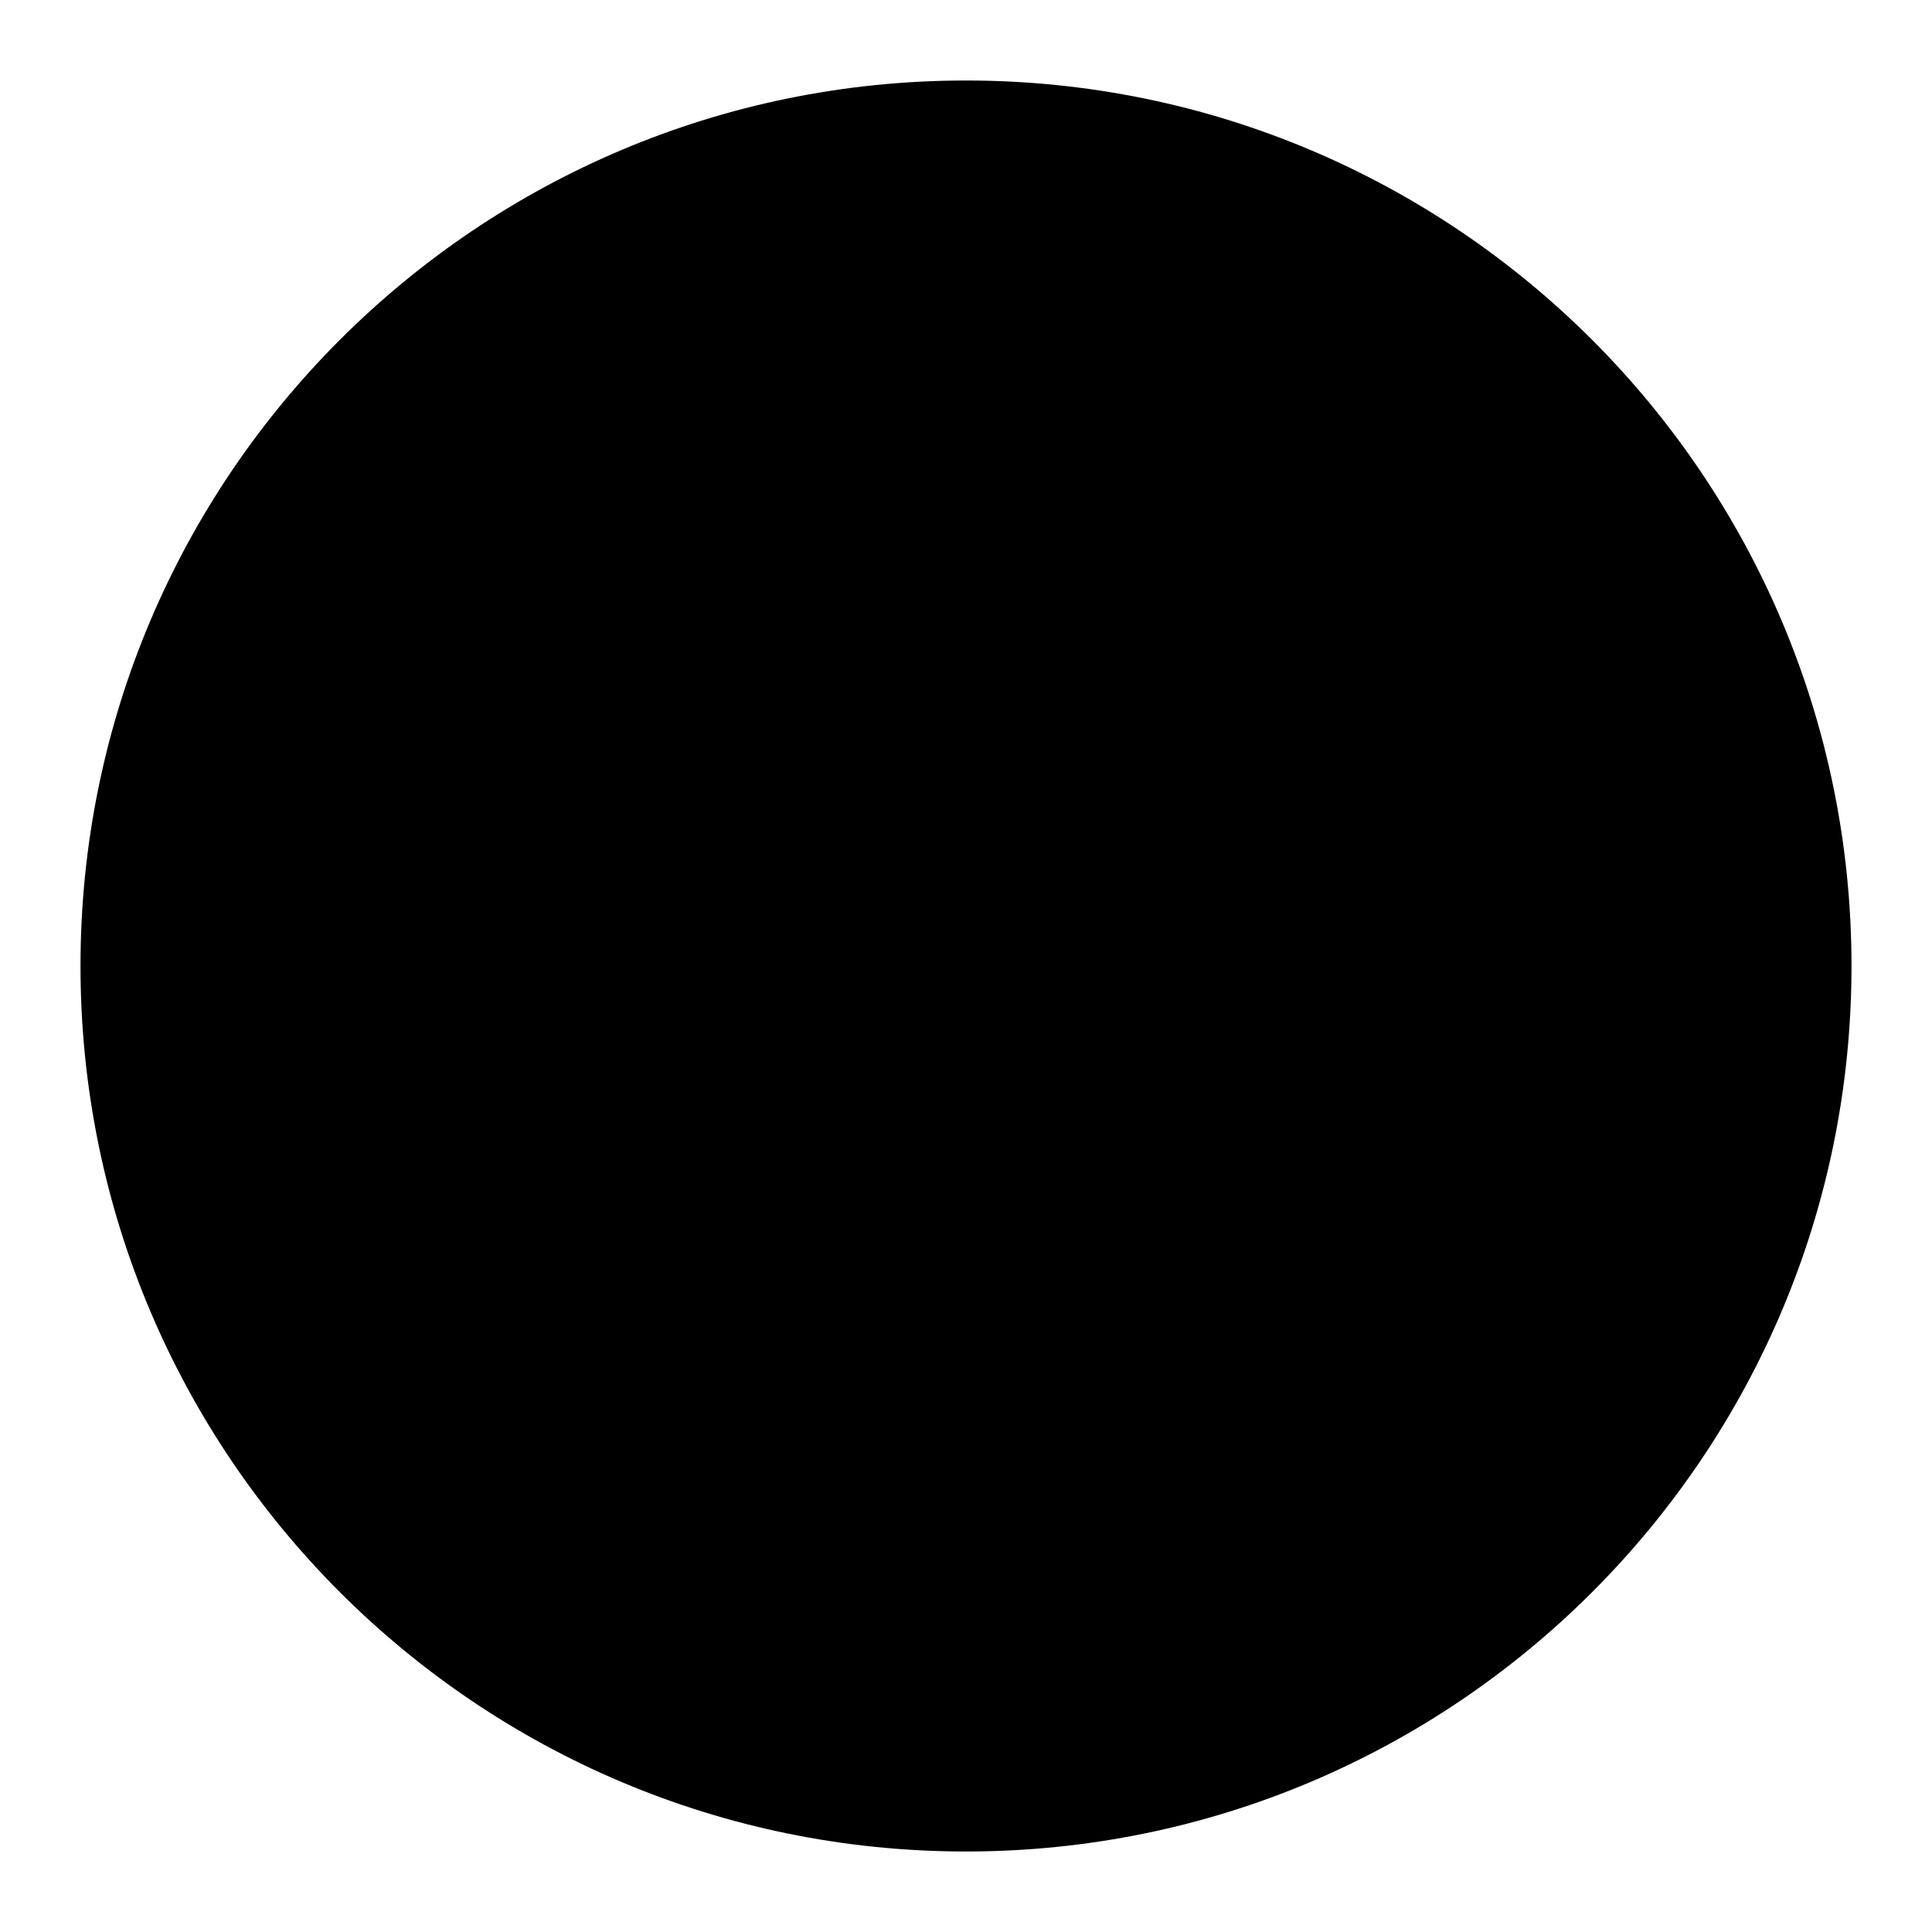
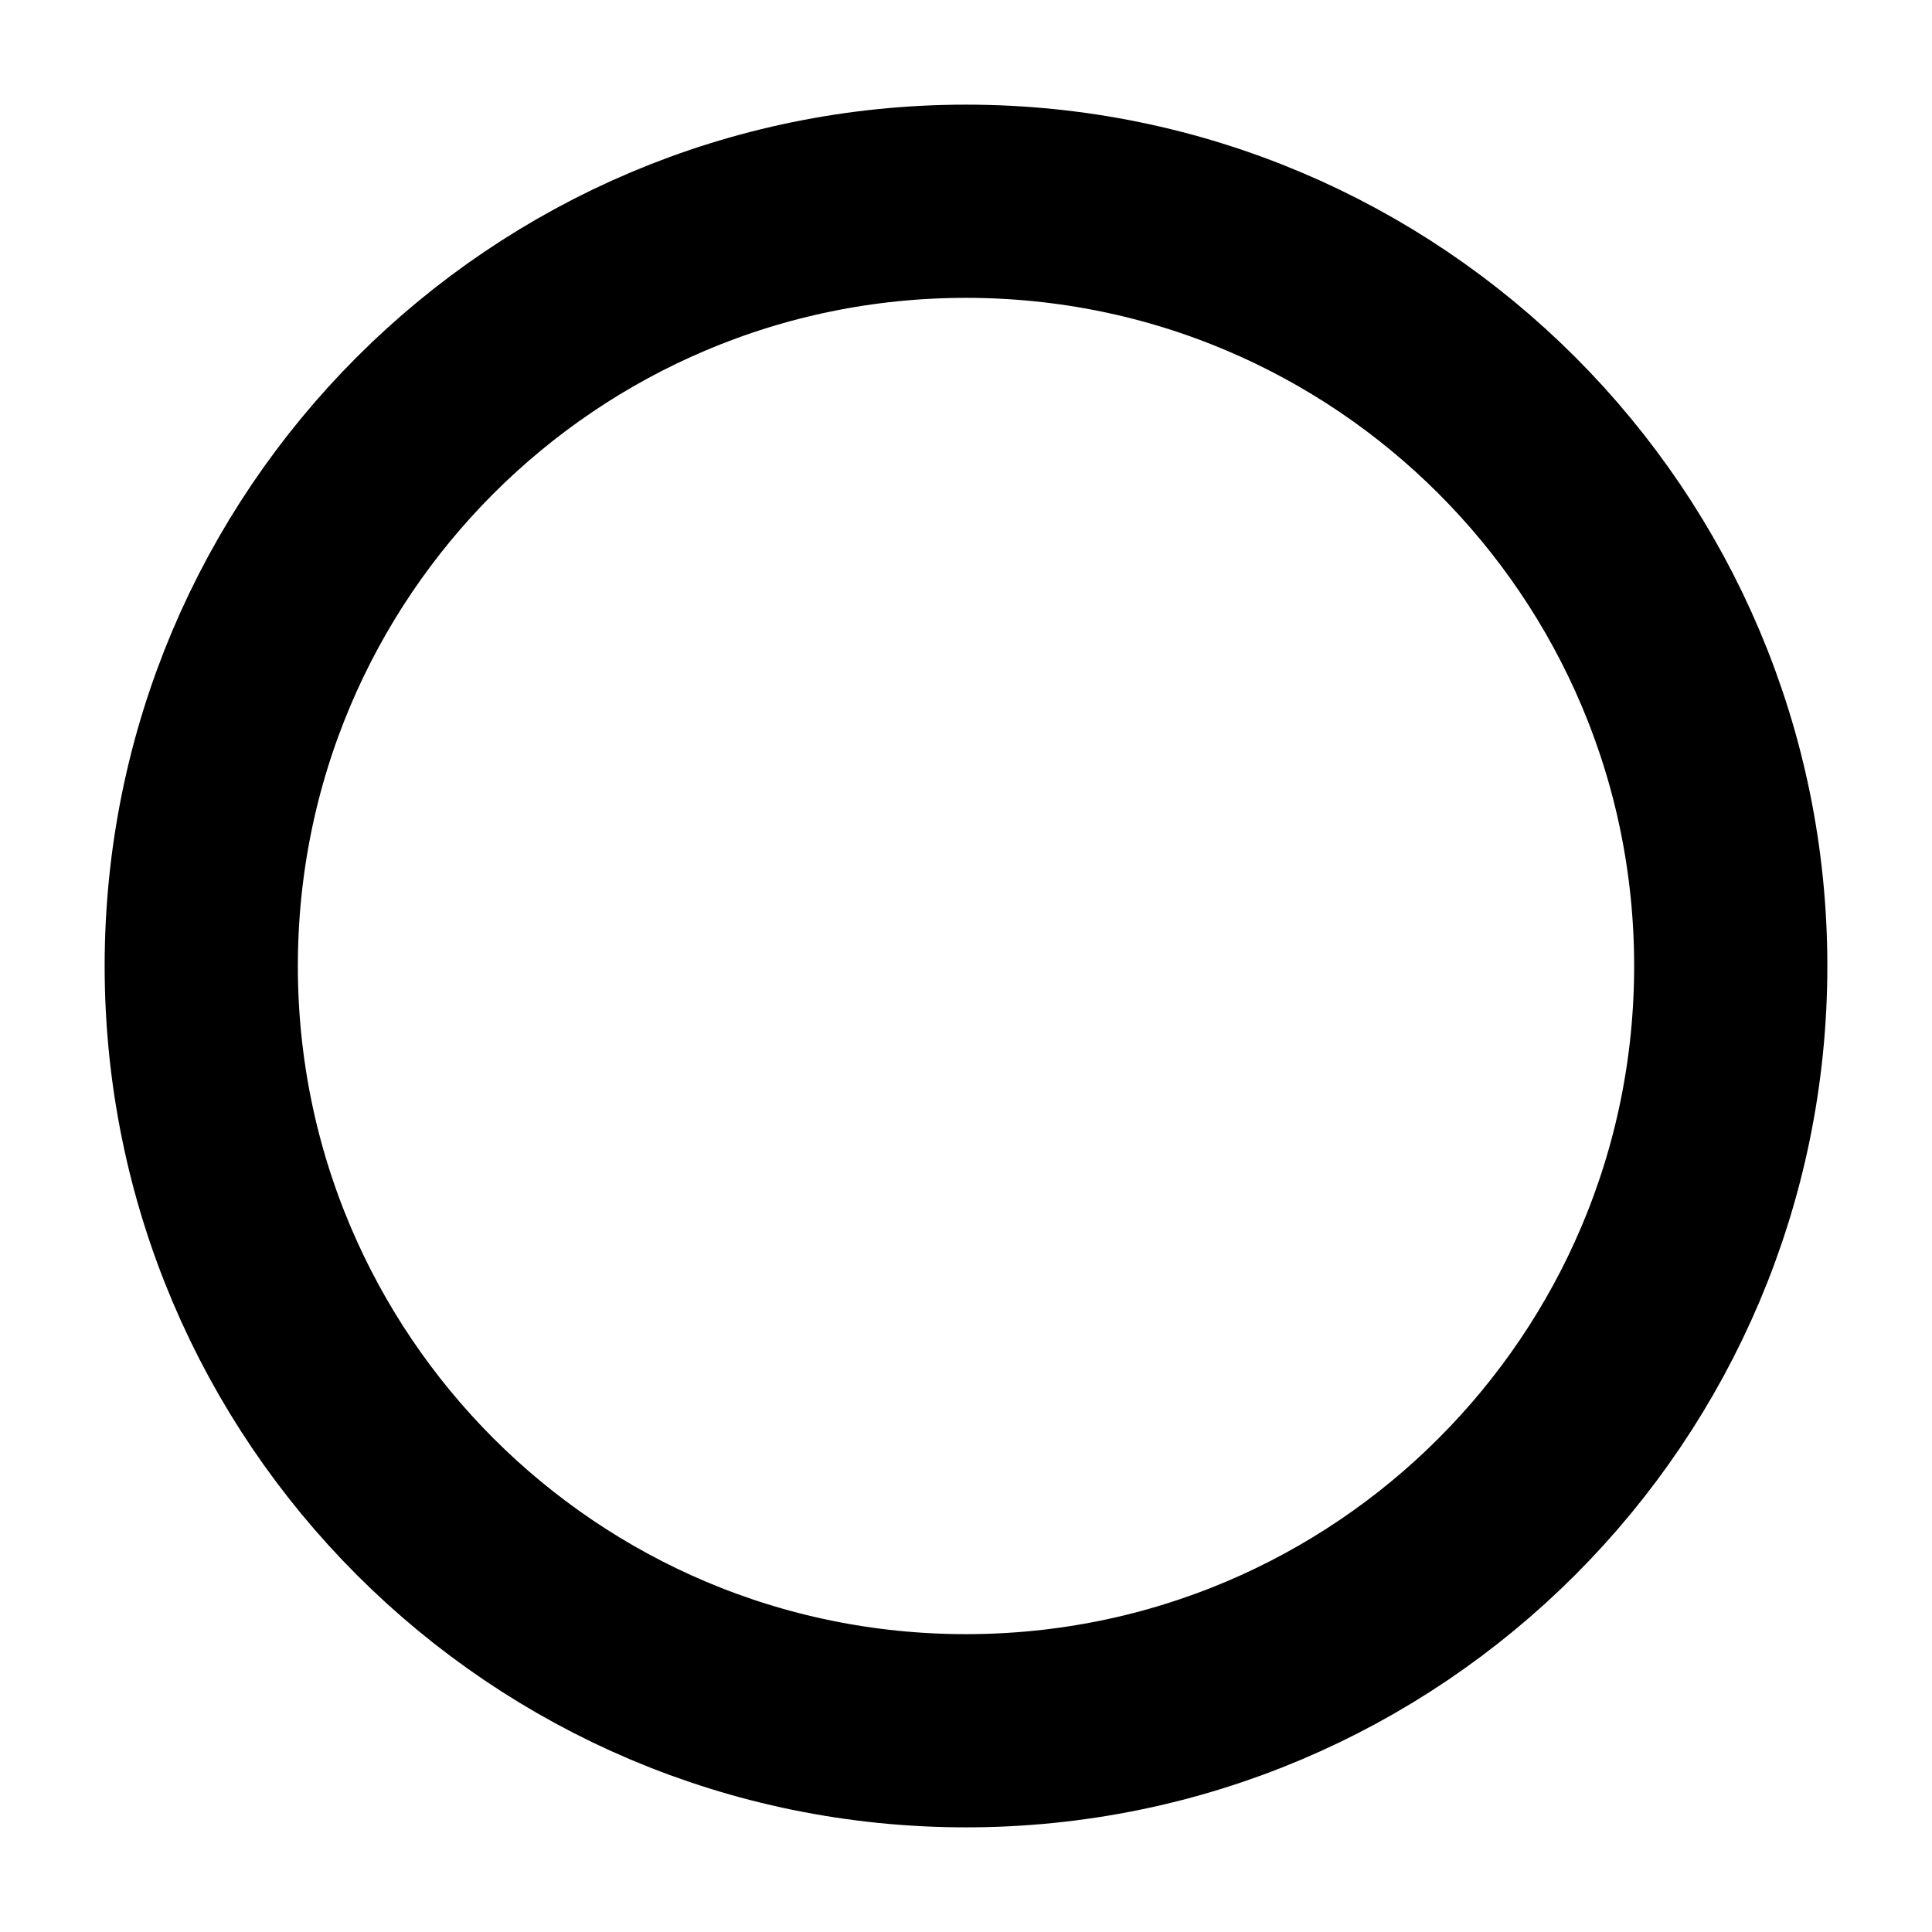
<svg xmlns="http://www.w3.org/2000/svg" viewBox="0 0 24 24">
-   <circle cx="12" cy="12" r="11" fill="#000" />
+   <circle cx="12" cy="12" r="9.5" fill="none" stroke="#000" stroke-width="2.4" />
</svg>
